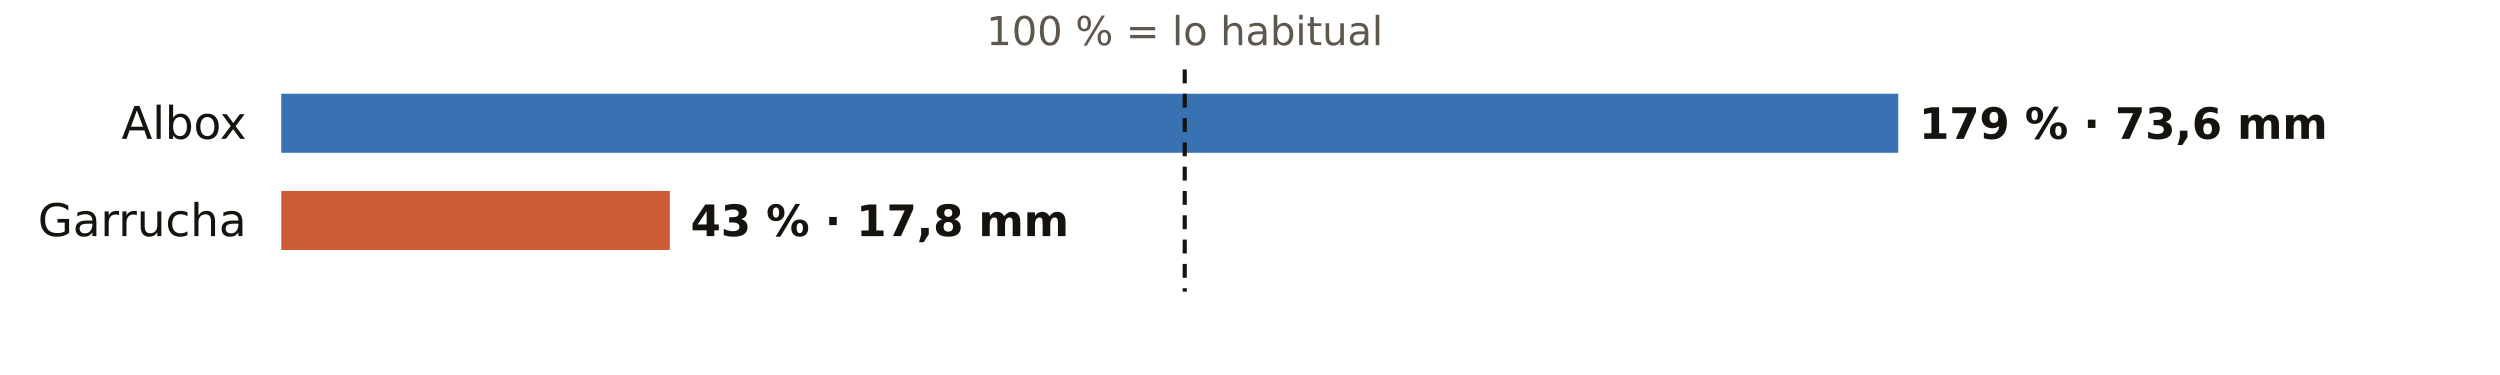
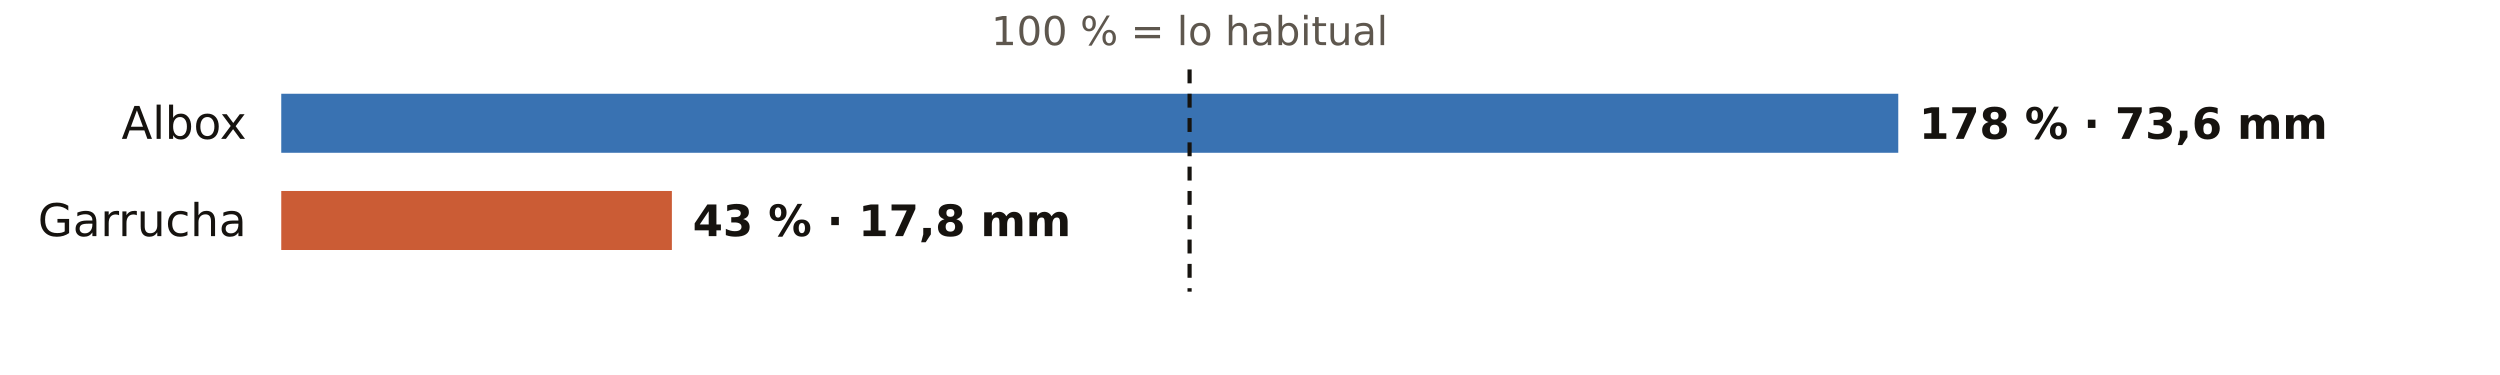
<svg xmlns="http://www.w3.org/2000/svg" viewBox="0 0 720 108" width="720" height="108" role="img" aria-label="El otoño en los pluviómetros de AEMET de Almería: % de lo habitual">
  <rect width="720" height="108" fill="#FFFFFF" />
-   <text x="341.2" y="13.0" font-size="11.5" fill="#5E574E" text-anchor="middle" font-weight="400" font-family="Public Sans, DejaVu Sans, Arial, sans-serif">100 % = lo habitual</text>
+   <text x="342.6" y="13.0" font-size="11.5" fill="#5E574E" text-anchor="middle" font-weight="400" font-family="Public Sans, DejaVu Sans, Arial, sans-serif">100 % = lo habitual</text>
  <text x="71.0" y="40.0" font-size="13" fill="#16130F" text-anchor="end" font-weight="500" font-family="Public Sans, DejaVu Sans, Arial, sans-serif">Albox</text>
  <rect x="81" y="27" width="465.7" height="17" fill="#1F5FA8" opacity="0.88" />
-   <text x="552.7" y="40.0" font-size="12.5" fill="#16130F" text-anchor="start" font-weight="600" font-family="Public Sans, DejaVu Sans, Arial, sans-serif">179 % · 73,6 mm</text>
+   <text x="552.7" y="40.0" font-size="12.5" fill="#16130F" text-anchor="start" font-weight="600" font-family="Public Sans, DejaVu Sans, Arial, sans-serif">178 % · 73,6 mm</text>
  <text x="71.0" y="68.0" font-size="13" fill="#16130F" text-anchor="end" font-weight="500" font-family="Public Sans, DejaVu Sans, Arial, sans-serif">Garrucha</text>
-   <rect x="81" y="55" width="111.9" height="17" fill="#C4461A" opacity="0.88" />
-   <text x="198.9" y="68.0" font-size="12.5" fill="#16130F" text-anchor="start" font-weight="600" font-family="Public Sans, DejaVu Sans, Arial, sans-serif">43 % · 17,8 mm</text>
-   <line x1="341.2" x2="341.2" y1="20" y2="84" stroke="#16130F" stroke-width="1.2" stroke-dasharray="4 3" />
+   <rect x="81" y="55" width="112.5" height="17" fill="#C4461A" opacity="0.88" />
+   <text x="199.5" y="68.0" font-size="12.5" fill="#16130F" text-anchor="start" font-weight="600" font-family="Public Sans, DejaVu Sans, Arial, sans-serif">43 % · 17,8 mm</text>
+   <line x1="342.6" x2="342.6" y1="20" y2="84" stroke="#16130F" stroke-width="1.2" stroke-dasharray="4 3" />
</svg>
